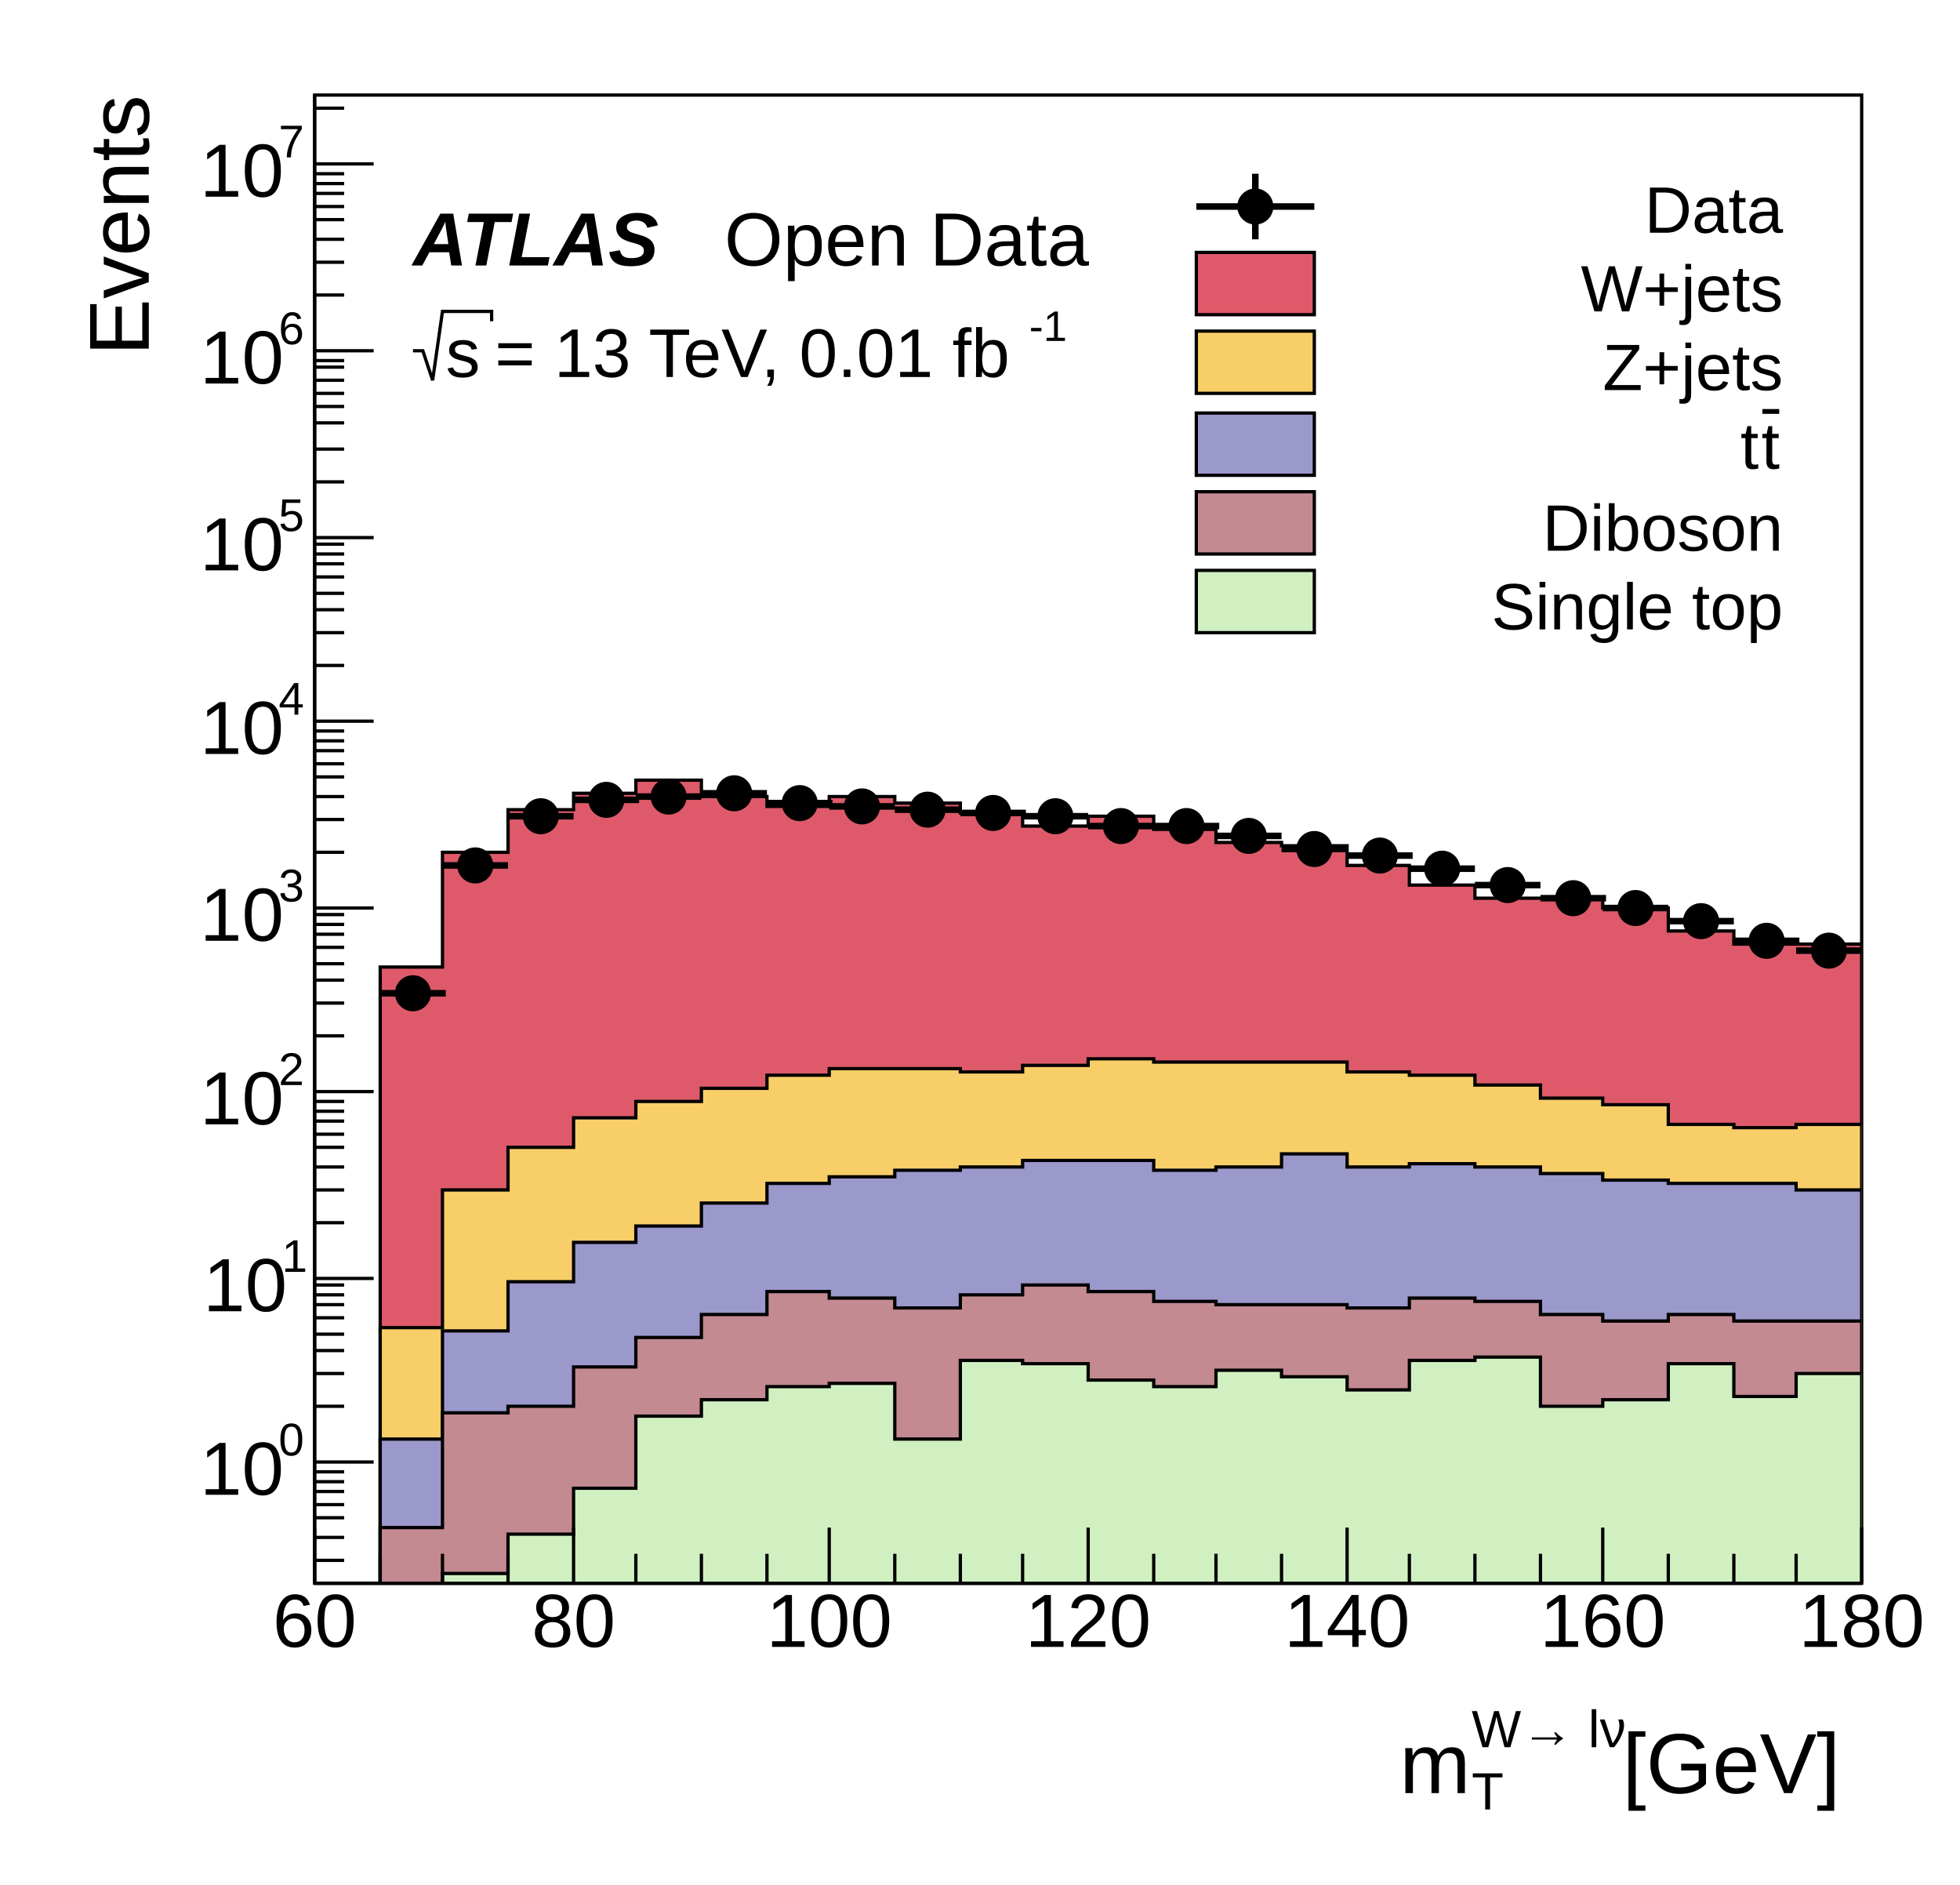
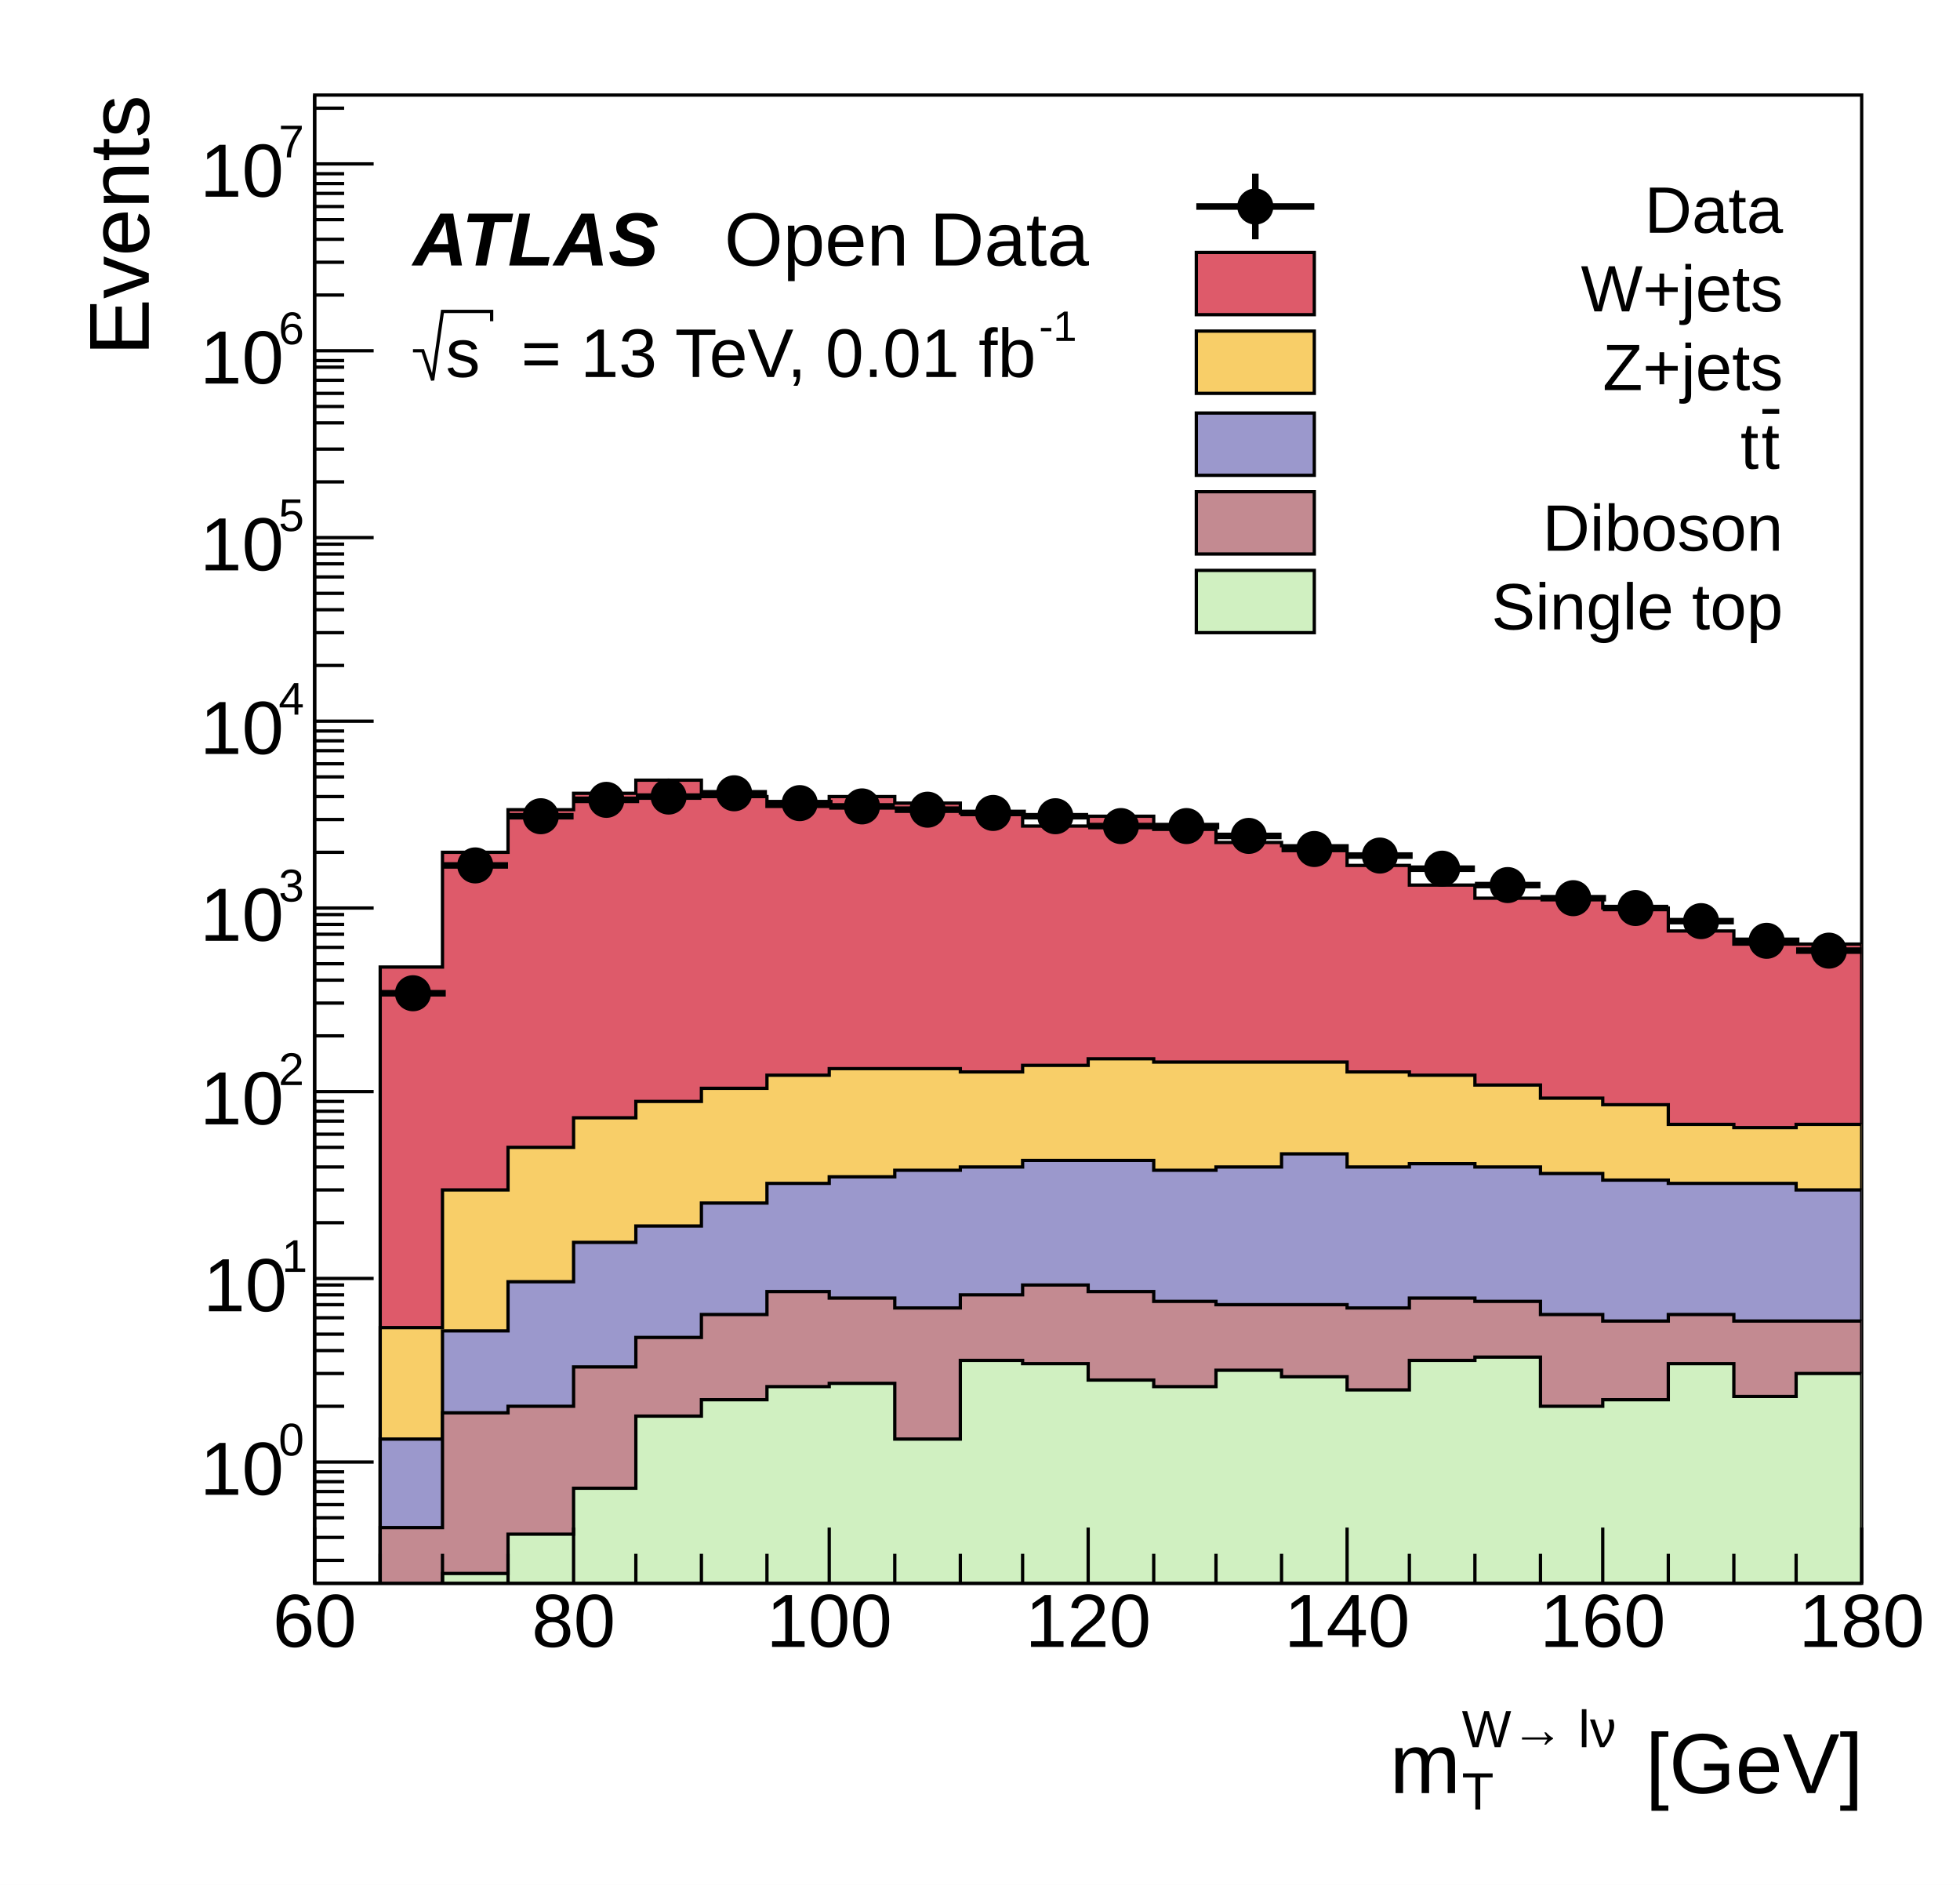
<svg xmlns="http://www.w3.org/2000/svg" viewBox="0 0 598 575" preserveAspectRatio="none" width="598" height="575">
  <path d="M0,0H598V575H0Z" style="fill: white;" />
  <g>
    <g transform="translate(96,29)">
      <path d="M0,0H472V454H0Z" style="fill: white; stroke: black; stroke-width: 1;" />
      <svg x="0" y="0" overflow="hidden" width="472" height="454" viewBox="0 0 472 454">
        <g>
          <path d="M0,459h20v-193h19v-35h20v-13h20v-5h19v-4h20v5h20v3h19v-3h20v2h20v3h19v4h20v-3h20v4h19v4h20v1h20v6h19v6h20v4h39v3h20v7h20v4h39L472,457H0Z" style="stroke-linejoin: miter; stroke: black; stroke-width: 1; fill: #de5a6a;" />
        </g>
        <g>
          <path d="M0,459h20v-83h19v-42h20v-13h20v-9h19v-5h20v-4h20v-4h19v-2h40v1h19v-2h20v-2h20v1h59v3h19v1h20v3h20v4h19v2h20v6h20v1h19v-1h20L472,457H0Z" style="stroke-linejoin: miter; stroke: black; stroke-width: 1; fill: #f8ce68;" />
        </g>
        <g>
          <path d="M0,459h20v-49h19v-33h20v-15h20v-12h19v-5h20v-7h20v-6h19v-2h20v-2h20v-1h19v-2h40v3h19v-1h20v-4h20v4h19v-1h20v1h20v2h19v2h20v1h39v2h20L472,457H0Z" style="stroke-linejoin: miter; stroke: black; stroke-width: 1; fill: #9b98cc;" />
        </g>
        <g>
          <path d="M0,459h20v-22h19v-35h20v-2h20v-12h19v-9h20v-7h20v-7h19v2h20v3h20v-4h19v-3h20v2h20v3h19v1h40v1h19v-3h20v1h20v4h19v2h20v-2h20v2h39L472,457H0Z" style="stroke-linejoin: miter; stroke: black; stroke-width: 1; fill: #c38a91;" />
        </g>
        <g>
          <path d="M0,459h39v-8h20v-12h20v-14h19v-22h20v-5h20v-4h19v-1h20v17h20v-24h19v1h20v5h20v2h19v-5h20v2h20v4h19v-9h20v-1h20v15h19v-2h20v-11h20v10h19v-7h20L472,457H0Z" style="stroke-linejoin: miter; stroke: black; stroke-width: 1; fill: #d0f0c1;" />
        </g>
        <g>
          <path d="M20,274h20M30,272v3M39,235h20M49,235v1M59,220h20M69,220v0M79,215h20M89,214v1M98,214h20M108,214v0M118,213h20M128,213v1M138,216h20M148,215v1M157,217h20M167,216v1M177,218h20M187,218v1M197,219h20M207,219v0M216,220h20M226,220v1M236,223h20M246,222v1M256,223h20M266,223v1M275,226h20M285,226v1M295,230h20M305,229v1M315,232h20M325,232v1M334,236h20M344,236v1M354,241h20M364,241v1M374,245h20M384,244v2M393,248h20M403,247v2M413,252h20M423,252v1M433,258h20M443,257v2M452,261h20M462,260v2" style="stroke: black; stroke-width: 2;" />
          <path d="M25,274a5,5,0,1,0,10,0a5,5,0,1,0,-10,0zM44,235a5,5,0,1,0,10,0a5,5,0,1,0,-10,0zM64,220a5,5,0,1,0,10,0a5,5,0,1,0,-10,0zM84,215a5,5,0,1,0,10,0a5,5,0,1,0,-10,0zM103,214a5,5,0,1,0,10,0a5,5,0,1,0,-10,0zM123,213a5,5,0,1,0,10,0a5,5,0,1,0,-10,0zM143,216a5,5,0,1,0,10,0a5,5,0,1,0,-10,0zM162,217a5,5,0,1,0,10,0a5,5,0,1,0,-10,0zM182,218a5,5,0,1,0,10,0a5,5,0,1,0,-10,0zM202,219a5,5,0,1,0,10,0a5,5,0,1,0,-10,0zM221,220a5,5,0,1,0,10,0a5,5,0,1,0,-10,0zM241,223a5,5,0,1,0,10,0a5,5,0,1,0,-10,0zM261,223a5,5,0,1,0,10,0a5,5,0,1,0,-10,0zM280,226a5,5,0,1,0,10,0a5,5,0,1,0,-10,0zM300,230a5,5,0,1,0,10,0a5,5,0,1,0,-10,0zM320,232a5,5,0,1,0,10,0a5,5,0,1,0,-10,0zM339,236a5,5,0,1,0,10,0a5,5,0,1,0,-10,0zM359,241a5,5,0,1,0,10,0a5,5,0,1,0,-10,0zM379,245a5,5,0,1,0,10,0a5,5,0,1,0,-10,0zM398,248a5,5,0,1,0,10,0a5,5,0,1,0,-10,0zM418,252a5,5,0,1,0,10,0a5,5,0,1,0,-10,0zM438,258a5,5,0,1,0,10,0a5,5,0,1,0,-10,0zM457,261a5,5,0,1,0,10,0a5,5,0,1,0,-10,0z" style="stroke: black; fill: black;" />
        </g>
      </svg>
      <g>
        <g transform="translate(0,454)">
          <path d="M0,0h472M0,-17V0M20,-9V0M39,-9V0M59,-9V0M79,-17V0M98,-9V0M118,-9V0M138,-9V0M157,-17V0M177,-9V0M197,-9V0M216,-9V0M236,-17V0M256,-9V0M275,-9V0M295,-9V0M315,-17V0M334,-9V0M354,-9V0M374,-9V0M393,-17V0M413,-9V0M433,-9V0M452,-9V0M472,-17V0" style="stroke: black; stroke-width: 1;" />
          <g font-family="Arial" font-size="23" space="preserve" fill="black" text-anchor="middle">
            <text dy=".8em" transform="translate(0,1)">
       60
      </text>
            <text dy=".8em" transform="translate(79,1)">
       80
      </text>
            <text dy=".8em" transform="translate(157,1)">
       100
      </text>
            <text dy=".8em" transform="translate(236,1)">
       120
      </text>
            <text dy=".8em" transform="translate(315,1)">
       140
      </text>
            <text dy=".8em" transform="translate(393,1)">
       160
      </text>
            <text dy=".8em" transform="translate(472,1)">
       180
      </text>
          </g>
          <g font-family="Arial" font-size="26" space="preserve" transform="translate(472,54)">
-             <g transform="translate(-141,10)">
+             <g transform="translate(-144,10)">
              <text fill="black" font-size="26">
        m
       </text>
              <text fill="black" font-size="16" transform="translate(22,-14)">
        W→ lν
       </text>
              <text fill="black" font-size="16" transform="translate(22,5)">
        T
       </text>
-               <text fill="black" font-size="26" x="68">
+               <text fill="black" font-size="26" x="78">
        [GeV]
       </text>
            </g>
          </g>
        </g>
        <g>
          <path d="M0,0v454M9,447H0M9,440H0M9,434H0M9,430H0M9,426H0M9,423H0M9,420H0M18,417H0M9,400H0M9,390H0M9,383H0M9,378H0M9,373H0M9,369H0M9,366H0M9,363H0M18,361H0M9,344H0M9,334H0M9,327H0M9,321H0M9,317H0M9,313H0M9,310H0M9,307H0M18,304H0M9,287H0M9,277H0M9,270H0M9,265H0M9,260H0M9,256H0M9,253H0M9,250H0M18,248H0M9,231H0M9,221H0M9,214H0M9,208H0M9,204H0M9,200H0M9,197H0M9,194H0M18,191H0M9,174H0M9,164H0M9,157H0M9,152H0M9,147H0M9,143H0M9,140H0M9,137H0M18,135H0M9,118H0M9,108H0M9,100H0M9,95H0M9,91H0M9,87H0M9,83H0M9,81H0M18,78H0M9,61H0M9,51H0M9,44H0M9,38H0M9,34H0M9,30H0M9,27H0M9,24H0M18,21H0M9,4H0" style="stroke: black; stroke-width: 1;" />
          <g font-family="Arial" font-size="23" space="preserve">
            <g transform="translate(-35,427)">
              <text fill="black" font-size="23">
        10
       </text>
              <text fill="black" font-size="14" transform="translate(24,-12)">
        0
       </text>
            </g>
            <g transform="translate(-34,371)">
              <text fill="black" font-size="23">
        10
       </text>
              <text fill="black" font-size="14" transform="translate(24,-12)">
        1
       </text>
            </g>
            <g transform="translate(-35,314)">
              <text fill="black" font-size="23">
        10
       </text>
              <text fill="black" font-size="14" transform="translate(24,-12)">
        2
       </text>
            </g>
            <g transform="translate(-35,258)">
              <text fill="black" font-size="23">
        10
       </text>
              <text fill="black" font-size="14" transform="translate(24,-12)">
        3
       </text>
            </g>
            <g transform="translate(-35,201)">
              <text fill="black" font-size="23">
        10
       </text>
              <text fill="black" font-size="14" transform="translate(24,-12)">
        4
       </text>
            </g>
            <g transform="translate(-35,145)">
              <text fill="black" font-size="23">
        10
       </text>
              <text fill="black" font-size="14" transform="translate(24,-12)">
        5
       </text>
            </g>
            <g transform="translate(-35,88)">
              <text fill="black" font-size="23">
        10
       </text>
              <text fill="black" font-size="14" transform="translate(24,-12)">
        6
       </text>
            </g>
            <g transform="translate(-35,31)">
              <text fill="black" font-size="23">
        10
       </text>
              <text fill="black" font-size="14" transform="translate(24,-12)">
        7
       </text>
            </g>
          </g>
          <g font-family="Arial" font-size="26" space="preserve" transform="translate(-61)">
            <text fill="black" text-anchor="end" dy=".4em" transform="rotate(270)">
       Events
      </text>
          </g>
        </g>
      </g>
    </g>
    <g transform="translate(359,46)" font-family="Arial" font-size="20" space="preserve">
      <path d="M6,17H42" style="stroke: black; stroke-width: 2;" />
      <path d="M24,7V27" style="stroke: black; stroke-width: 2;" />
      <path d="M19,17a5,5,0,1,0,10,0a5,5,0,1,0,-10,0z" style="stroke: black; fill: black;" />
      <text fill="black" text-anchor="end" dy=".4em" transform="translate(185,17)">
    Data
   </text>
      <path d="M6,31v19h36v-19z" style="fill: #de5a6a; stroke: black; stroke-width: 1;" />
      <text fill="black" text-anchor="end" dy=".4em" transform="translate(185,41)">
    W+jets
   </text>
      <path d="M6,55v19h36v-19z" style="fill: #f8ce68; stroke: black; stroke-width: 1;" />
      <text fill="black" text-anchor="end" dy=".4em" transform="translate(185,65)">
    Z+jets
   </text>
      <path d="M6,80v19h36v-19z" style="fill: #9b98cc; stroke: black; stroke-width: 1;" />
      <g transform="translate(172,97) scale(0.915)">
        <text fill="black" font-size="22">
     t
    </text>
        <g transform="translate(7)">
          <text fill="black" font-size="22" text-decoration="overline">
      t
     </text>
        </g>
      </g>
      <path d="M6,104v19h36v-19z" style="fill: #c38a91; stroke: black; stroke-width: 1;" />
      <text fill="black" text-anchor="end" dy=".4em" transform="translate(185,114)">
    Diboson
   </text>
      <path d="M6,128v19h36v-19z" style="fill: #d0f0c1; stroke: black; stroke-width: 1;" />
      <text fill="black" text-anchor="end" dy=".4em" transform="translate(185,138)">
    Single top
   </text>
    </g>
    <g font-family="Arial" font-size="23" space="preserve" font-weight="bold" font-style="oblique">
      <text fill="black" text-anchor="start" transform="translate(126,81)">
    ATLAS
   </text>
    </g>
    <g font-family="Arial" font-size="23" space="preserve">
      <text fill="black" text-anchor="start" transform="translate(221,81)">
    Open Data
   </text>
    </g>
    <g font-family="Arial" font-size="21" space="preserve">
      <g transform="translate(126,115)">
        <g>
          <path style="stroke: black; stroke-width: 1; fill: none;" d="M0,-8h3l3,9l3,-21h15v3" />
          <text fill="black" font-size="21" transform="translate(10)">
      s
     </text>
        </g>
-         <text fill="black" font-size="21" x="25">
+         <text fill="black" font-size="21" x="33">
     = 13 TeV, 0.01 fb
    </text>
-         <text fill="black" font-size="13" transform="translate(188,-11)">
+         <text fill="black" font-size="13" transform="translate(191,-11)">
     -1
    </text>
      </g>
    </g>
  </g>
</svg>
